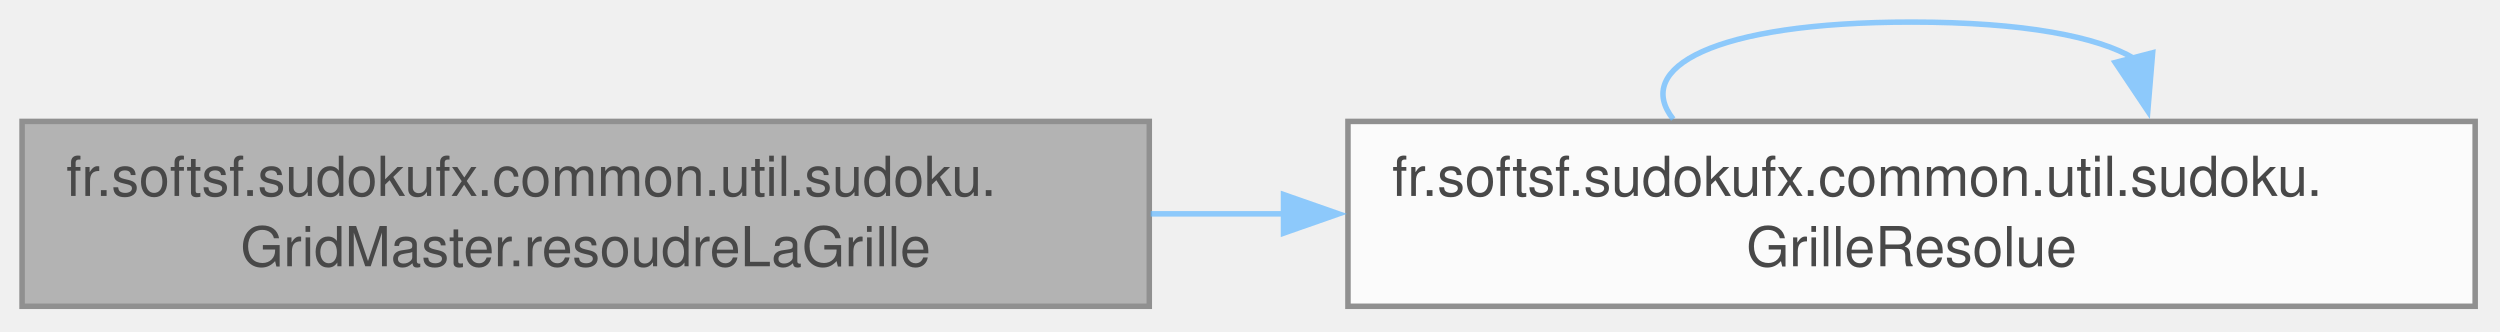
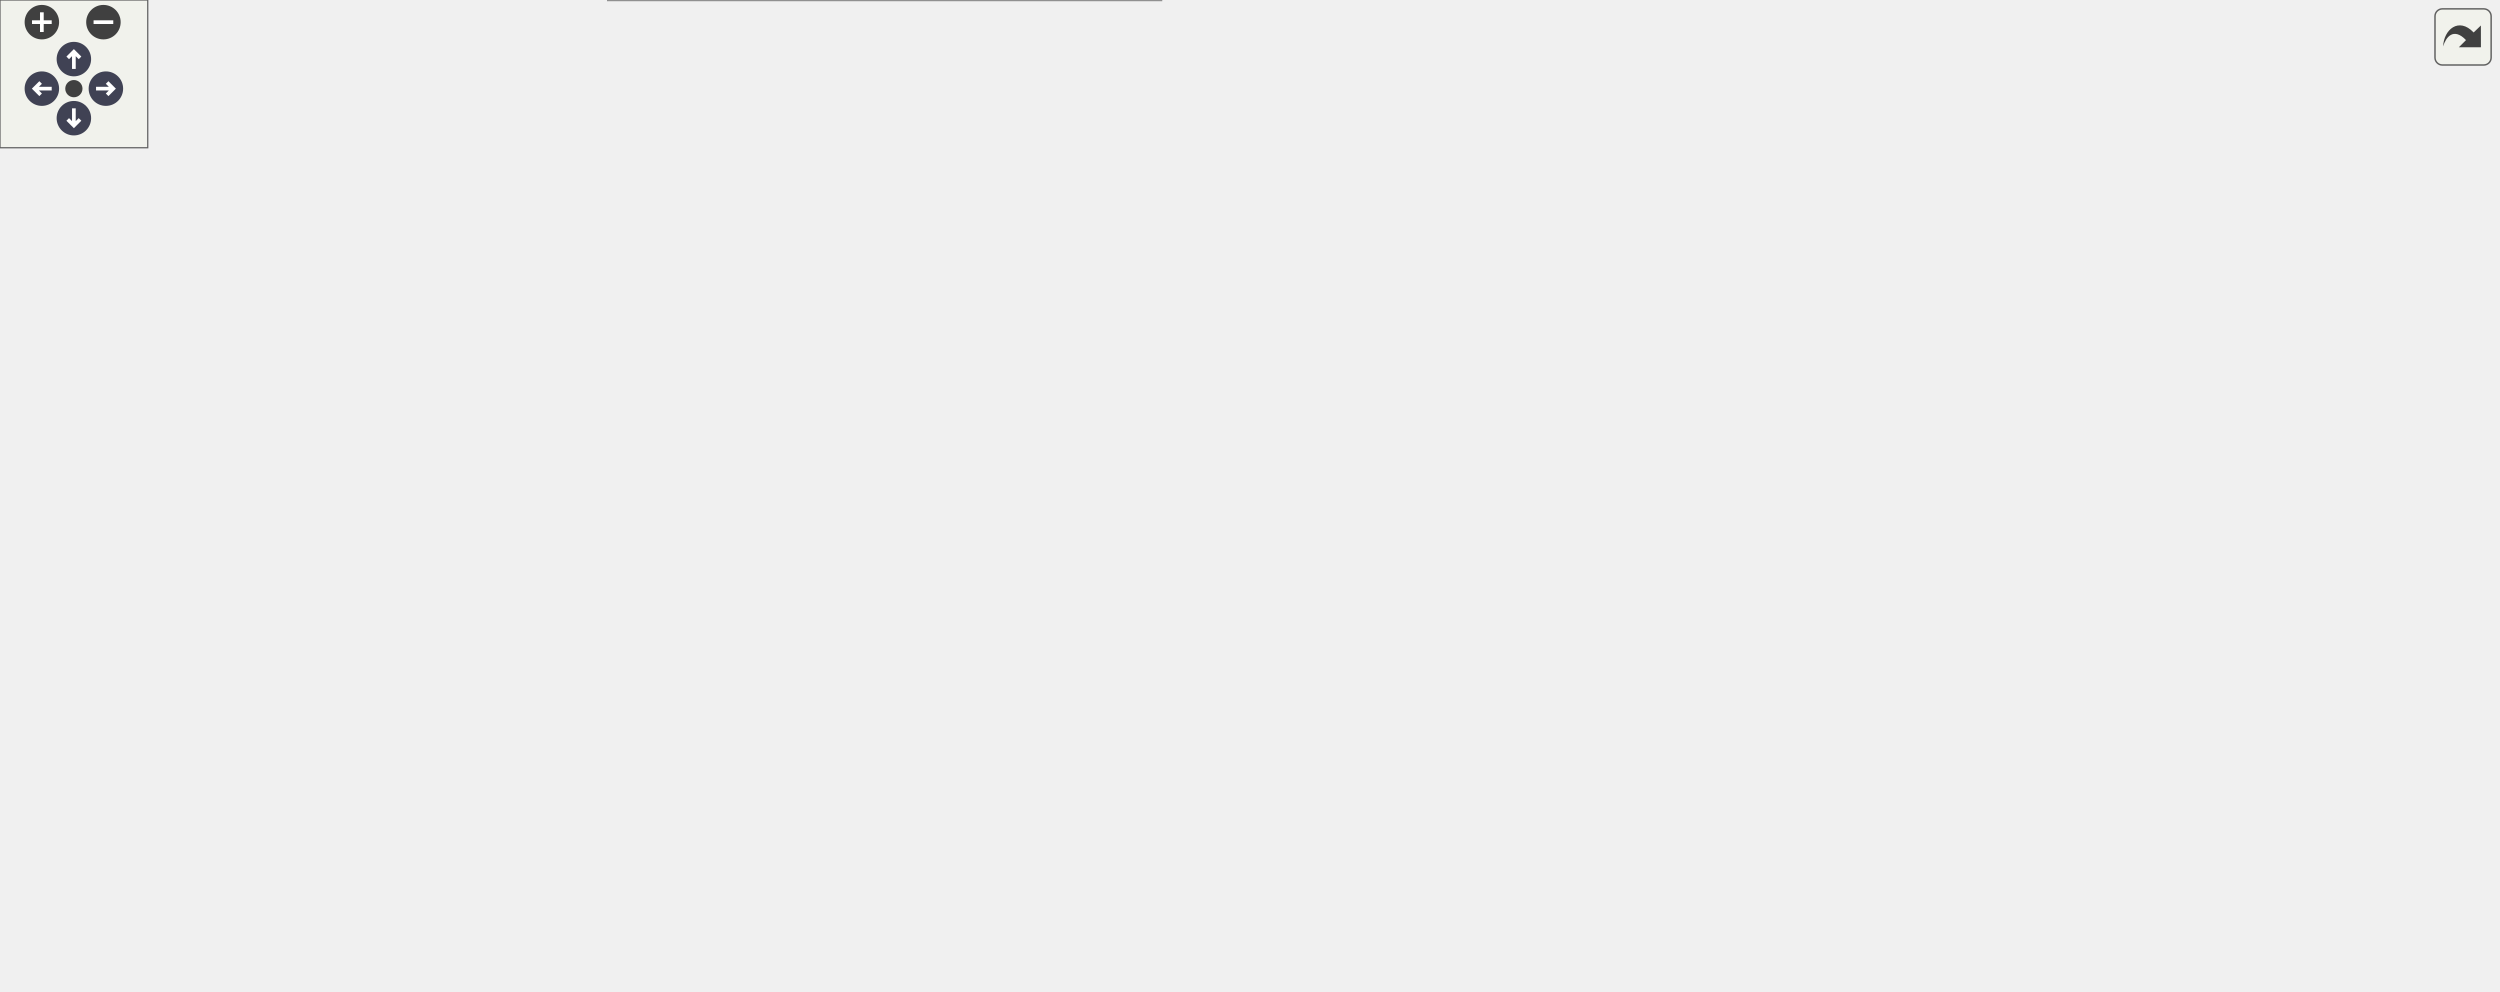
- <svg xmlns="http://www.w3.org/2000/svg" xmlns:xlink="http://www.w3.org/1999/xlink" width="453pt" height="60pt" viewBox="0.00 0.00 453.00 60.00">
-   <svg id="main" version="1.1" xml:space="preserve">
-     <style type="text/css">
+ <svg xmlns="http://www.w3.org/2000/svg" xmlns:xlink="http://www.w3.org/1999/xlink" id="main" version="1.1" xml:space="preserve">
+   <style type="text/css">
.node, .edge {opacity: 0.7;}
.node.selected, .edge.selected {opacity: 1;}
.edge:hover path { stroke: red; }
.edge:hover polygon { stroke: red; fill: red; }
</style>
-     <svg id="graph" class="graph">
-       <g id="graph0" class="graph" transform="scale(1 1) rotate(0) translate(4 55.5)">
-         <g id="Node000001" class="node">
-           <g id="a_Node000001">
-             <a xlink:title="Résout une grille de Sudoku en remplissant les cases vides avec des valeurs valides.">
-               <polygon fill="#999999" stroke="#666666" points="204.25,-33.5 0,-33.5 0,0 204.25,0 204.25,-33.5" />
-               <text xml:space="preserve" text-anchor="start" x="8" y="-20" font-family="Helvetica,sans-Serif" font-size="10.00">fr.softsf.sudokufx.common.util.sudoku.</text>
-               <text xml:space="preserve" text-anchor="middle" x="102.12" y="-7.25" font-family="Helvetica,sans-Serif" font-size="10.00">GridMaster.resoudreLaGrille</text>
-             </a>
-           </g>
-         </g>
-         <g id="Node000002" class="node">
-           <g id="a_Node000002">
-             <a xlink:href="namespacefr_1_1softsf_1_1sudokufx_1_1common_1_1util_1_1sudoku.html#aa86aff33589489ef55f1a9747a8f6d5d" target="_top" xlink:title="Immutable record representing a Sudoku grid resolution result.">
-               <polygon fill="white" stroke="#666666" points="444.5,-33.5 240.25,-33.5 240.25,0 444.5,0 444.5,-33.5" />
-               <text xml:space="preserve" text-anchor="start" x="248.25" y="-20" font-family="Helvetica,sans-Serif" font-size="10.00">fr.softsf.sudokufx.common.util.sudoku.</text>
-               <text xml:space="preserve" text-anchor="middle" x="342.38" y="-7.25" font-family="Helvetica,sans-Serif" font-size="10.00">GrilleResolue</text>
-             </a>
-           </g>
-         </g>
-         <g id="edge1_Node000001_Node000002" class="edge">
-           <g id="a_edge1_Node000001_Node000002">
-             <a xlink:title=" ">
-               <path fill="none" stroke="#63b8ff" d="M204.51,-16.75C212.52,-16.75 220.63,-16.75 228.71,-16.75" />
-               <polygon fill="#63b8ff" stroke="#63b8ff" points="228.57,-20.25 238.57,-16.75 228.57,-13.25 228.57,-20.25" />
-             </a>
-           </g>
-         </g>
-         <g id="edge2_Node000002_Node000002" class="edge">
-           <g id="a_edge2_Node000002_Node000002">
-             <a xlink:title=" ">
-               <path fill="none" stroke="#63b8ff" d="M299.19,-33.91C291.85,-43.12 306.24,-51.5 342.38,-51.5 362.7,-51.5 376.15,-48.85 382.72,-44.89" />
-               <polygon fill="#63b8ff" stroke="#63b8ff" points="386.06,-45.94 385.18,-35.38 379.28,-44.18 386.06,-45.94" />
-             </a>
-           </g>
-         </g>
-       </g>
-     </svg>
+   <defs>
+     <circle id="rim" cx="0" cy="0" r="7" />
+     <circle id="rim2" cx="0" cy="0" r="3.5" />
+     <g id="zoomPlus">
+       <use xlink:href="#rim" fill="#404040">
+         <set attributeName="fill" to="#808080" begin="zoomplus.mouseover" end="zoomplus.mouseout" />
+       </use>
+       <path d="M-4,0h8M0,-4v8" fill="none" stroke="white" stroke-width="1.5" pointer-events="none" />
+     </g>
+     <g id="zoomMin">
+       <use xlink:href="#rim" fill="#404040">
+         <set attributeName="fill" to="#808080" begin="zoomminus.mouseover" end="zoomminus.mouseout" />
+       </use>
+       <path d="M-4,0h8" fill="none" stroke="white" stroke-width="1.5" pointer-events="none" />
+     </g>
+     <g id="arrowUp" transform="translate(30 24)">
+       <use xlink:href="#rim" />
+       <path pointer-events="none" fill="none" stroke="white" stroke-width="1.5" d="M0,-3.0v7 M-2.5,-0.5L0,-3.0L2.5,-0.5" />
+     </g>
+     <g id="arrowRight" transform="rotate(90) translate(36 -43)">
+       <use xlink:href="#rim" />
+       <path pointer-events="none" fill="none" stroke="white" stroke-width="1.5" d="M0,-3.0v7 M-2.5,-0.5L0,-3.0L2.5,-0.5" />
+     </g>
+     <g id="arrowDown" transform="rotate(180) translate(-30 -48)">
+       <use xlink:href="#rim" />
+       <path pointer-events="none" fill="none" stroke="white" stroke-width="1.5" d="M0,-3.0v7 M-2.5,-0.5L0,-3.0L2.5,-0.5" />
+     </g>
+     <g id="arrowLeft" transform="rotate(270) translate(-36 17)">
+       <use xlink:href="#rim" />
+       <path pointer-events="none" fill="none" stroke="white" stroke-width="1.5" d="M0,-3.0v7 M-2.5,-0.5L0,-3.0L2.5,-0.5" />
+     </g>
+     <g id="resetDef">
+       <use xlink:href="#rim2" fill="#404040">
+         <set attributeName="fill" to="#808080" begin="reset.mouseover" end="reset.mouseout" />
+       </use>
+     </g>
+   </defs>
+   <svg id="graph" class="graph">
+     <g id="viewport">
+       <g id="Node000001" class="node">
+         <g id="a_Node000001">
+           <a xlink:title="Tente de résoudre la grille de Sudoku fournie en utilisant un algorithme de backtracking optimisé (pr...">
+             <polygon fill="#999999" stroke="#666666" points="204.25,-184.88 0,-184.88 0,-151.38 204.25,-151.38 204.25,-184.88" />
+             <text xml:space="preserve" text-anchor="start" x="8" y="-171.38" font-family="Helvetica,sans-Serif" font-size="10.00">fr.softsf.sudokufx.common.util.sudoku.</text>
+             <text xml:space="preserve" text-anchor="middle" x="102.12" y="-158.62" font-family="Helvetica,sans-Serif" font-size="10.00">GridMaster.resoudreLaGrille</text>
+           </a>
+         </g>
+       </g>
+       <g id="Node000002" class="node">
+         <g id="a_Node000002">
+           <a xlink:href="classfr_1_1softsf_1_1sudokufx_1_1common_1_1util_1_1sudoku_1_1GridMaster.html#aeed90a968624e9b7ccb44958df9ae821" target="_top" xlink:title="Calcule les possibilités pour chaque case de la grille de Sudoku.">
+             <polygon fill="white" stroke="#666666" points="461.38,-341.88 257.12,-341.88 257.12,-308.38 461.38,-308.38 461.38,-341.88" />
+             <text xml:space="preserve" text-anchor="start" x="265.12" y="-328.38" font-family="Helvetica,sans-Serif" font-size="10.00">fr.softsf.sudokufx.common.util.sudoku.</text>
+             <text xml:space="preserve" text-anchor="middle" x="359.25" y="-315.62" font-family="Helvetica,sans-Serif" font-size="10.00">GridMaster.getPossibilites</text>
+           </a>
+         </g>
+       </g>
+       <g id="edge1_Node000001_Node000002" class="edge">
+         <g id="a_edge1_Node000001_Node000002">
+           <a xlink:title=" ">
+             <path fill="none" stroke="#63b8ff" d="M115.8,-185.23C137.79,-213.61 185.92,-270.16 240.25,-299.12 243.3,-300.75 246.44,-302.27 249.66,-303.7" />
+             <polygon fill="#63b8ff" stroke="#63b8ff" points="248.16,-306.87 258.74,-307.38 250.78,-300.38 248.16,-306.87" />
+           </a>
+         </g>
+       </g>
+       <g id="Node000005" class="node">
+         <g id="a_Node000005">
+           <a xlink:href="classfr_1_1softsf_1_1sudokufx_1_1common_1_1util_1_1sudoku_1_1GridMaster.html#a3307d58848c5c2f12ba5f33c2eb6ebb7" target="_top" xlink:title="Calcule le pourcentage de difficultés basé sur la somme des possibilités.">
+             <polygon fill="white" stroke="#666666" points="478.25,-289.88 240.25,-289.88 240.25,-256.38 478.25,-256.38 478.25,-289.88" />
+             <text xml:space="preserve" text-anchor="start" x="248.25" y="-276.38" font-family="Helvetica,sans-Serif" font-size="10.00">fr.softsf.sudokufx.common.util.sudoku.</text>
+             <text xml:space="preserve" text-anchor="middle" x="359.25" y="-263.62" font-family="Helvetica,sans-Serif" font-size="10.00">GridMaster.getPourcentageDepuisPossibilites</text>
+           </a>
+         </g>
+       </g>
+       <g id="edge4_Node000001_Node000005" class="edge">
+         <g id="a_edge4_Node000001_Node000005">
+           <a xlink:title=" ">
+             <path fill="none" stroke="#63b8ff" d="M127.25,-185.09C153.78,-203 198.24,-230.84 240.25,-247.12 245.43,-249.13 250.81,-251.01 256.28,-252.75" />
+             <polygon fill="#63b8ff" stroke="#63b8ff" points="254.87,-255.98 265.45,-255.5 256.88,-249.27 254.87,-255.98" />
+           </a>
+         </g>
+       </g>
+       <g id="Node000006" class="node">
+         <g id="a_Node000006">
+           <a xlink:href="namespacefr_1_1softsf_1_1sudokufx_1_1common_1_1util_1_1sudoku.html#aa86aff33589489ef55f1a9747a8f6d5d" target="_top" xlink:title="Immutable record representing a Sudoku grid resolution result.">
+             <polygon fill="white" stroke="#666666" points="461.38,-219.88 257.12,-219.88 257.12,-186.38 461.38,-186.38 461.38,-219.88" />
+             <text xml:space="preserve" text-anchor="start" x="265.12" y="-206.38" font-family="Helvetica,sans-Serif" font-size="10.00">fr.softsf.sudokufx.common.util.sudoku.</text>
+             <text xml:space="preserve" text-anchor="middle" x="359.25" y="-193.62" font-family="Helvetica,sans-Serif" font-size="10.00">GrilleResolue</text>
+           </a>
+         </g>
+       </g>
+       <g id="edge5_Node000001_Node000006" class="edge">
+         <g id="a_edge5_Node000001_Node000006">
+           <a xlink:title=" ">
+             <path fill="none" stroke="#63b8ff" d="M204.69,-182.06C218.15,-183.91 232.02,-185.81 245.65,-187.68" />
+             <polygon fill="#63b8ff" stroke="#63b8ff" points="245.15,-191.14 255.53,-189.03 246.1,-184.21 245.15,-191.14" />
+           </a>
+         </g>
+       </g>
+       <g id="Node000007" class="node">
+         <g id="a_Node000007">
+           <a xlink:href="classfr_1_1softsf_1_1sudokufx_1_1common_1_1util_1_1sudoku_1_1GridMaster.html#ae544691a2f6f2b54de8f88d3babcc221" target="_top" xlink:title="Remplit récursivement la grille Sudoku (backtracking).">
+             <polygon fill="white" stroke="#666666" points="461.38,-149.88 257.12,-149.88 257.12,-116.38 461.38,-116.38 461.38,-149.88" />
+             <text xml:space="preserve" text-anchor="start" x="265.12" y="-136.38" font-family="Helvetica,sans-Serif" font-size="10.00">fr.softsf.sudokufx.common.util.sudoku.</text>
+             <text xml:space="preserve" text-anchor="middle" x="359.25" y="-123.62" font-family="Helvetica,sans-Serif" font-size="10.00">GridMaster.remplirLaGrille</text>
+           </a>
+         </g>
+       </g>
+       <g id="edge7_Node000001_Node000007" class="edge">
+         <g id="a_edge7_Node000001_Node000007">
+           <a xlink:title=" ">
+             <path fill="none" stroke="#63b8ff" d="M204.69,-154.19C218.15,-152.34 232.02,-150.44 245.65,-148.57" />
+             <polygon fill="#63b8ff" stroke="#63b8ff" points="246.1,-152.04 255.53,-147.22 245.15,-145.11 246.1,-152.04" />
+           </a>
+         </g>
+       </g>
+       <g id="Node000010" class="node">
+         <g id="a_Node000010">
+           <a xlink:href="classfr_1_1softsf_1_1sudokufx_1_1common_1_1util_1_1sudoku_1_1GridMaster.html#aa9fd5688b3effcfb97c226e04a5ff380" target="_top" xlink:title="Calcule le nombre total de candidats (entropie) sur l'ensemble de la grille.">
+             <polygon fill="white" stroke="#666666" points="476.38,-97.88 242.12,-97.88 242.12,-64.38 476.38,-64.38 476.38,-97.88" />
+             <text xml:space="preserve" text-anchor="start" x="250.12" y="-84.38" font-family="Helvetica,sans-Serif" font-size="10.00">fr.softsf.sudokufx.common.util.sudoku.</text>
+             <text xml:space="preserve" text-anchor="middle" x="359.25" y="-71.62" font-family="Helvetica,sans-Serif" font-size="10.00">GridMaster.sommeDesPossibilitesDeLaGrille</text>
+           </a>
+         </g>
+       </g>
+       <g id="edge13_Node000001_Node000010" class="edge">
+         <g id="a_edge13_Node000001_Node000010">
+           <a xlink:title=" ">
+             <path fill="none" stroke="#63b8ff" d="M136.47,-151.01C163.78,-137.55 203.74,-119.13 240.25,-107.12 246.66,-105.02 253.32,-103.03 260.07,-101.16" />
+             <polygon fill="#63b8ff" stroke="#63b8ff" points="260.49,-104.67 269.25,-98.72 258.69,-97.91 260.49,-104.67" />
+           </a>
+         </g>
+       </g>
+       <g id="Node000011" class="node">
+         <g id="a_Node000011">
+           <a xlink:href="classfr_1_1softsf_1_1sudokufx_1_1common_1_1util_1_1sudoku_1_1GridMaster.html#a9f77177ae439a5e7b1cfa0394be13ae8" target="_top" xlink:title="Vérifie que chaque valeur dans la grille est bien une possibilité respectant les règles.">
+             <polygon fill="white" stroke="#666666" points="471.5,-46.25 247,-46.25 247,0 471.5,0 471.5,-46.25" />
+             <text xml:space="preserve" text-anchor="start" x="255" y="-32.75" font-family="Helvetica,sans-Serif" font-size="10.00">fr.softsf.sudokufx.common.util.sudoku.</text>
+             <text xml:space="preserve" text-anchor="start" x="255" y="-20" font-family="Helvetica,sans-Serif" font-size="10.00">GridMaster.verifieQueChaqueValeurEstUne</text>
+             <text xml:space="preserve" text-anchor="middle" x="359.25" y="-7.25" font-family="Helvetica,sans-Serif" font-size="10.00">Possibilite</text>
+           </a>
+         </g>
+       </g>
+       <g id="edge14_Node000001_Node000011" class="edge">
+         <g id="a_edge14_Node000001_Node000011">
+           <a xlink:title=" ">
+             <path fill="none" stroke="#63b8ff" d="M119.16,-150.9C143.17,-126.13 190.92,-80.62 240.25,-55.12 242.94,-53.73 245.7,-52.4 248.51,-51.12" />
+             <polygon fill="#63b8ff" stroke="#63b8ff" points="249.65,-54.44 257.48,-47.3 246.91,-47.99 249.65,-54.44" />
+           </a>
+         </g>
+       </g>
+       <g id="Node000003" class="node">
+         <g id="a_Node000003">
+           <a xlink:href="classfr_1_1softsf_1_1sudokufx_1_1common_1_1util_1_1sudoku_1_1GridMaster.html#a27aa242e0289c28db22cd6caa98aec06" target="_top" xlink:title="Initialise le tableau des possibilités pour chaque case.">
+             <polygon fill="white" stroke="#666666" points="746.25,-330.88 542,-330.88 542,-297.38 746.25,-297.38 746.25,-330.88" />
+             <text xml:space="preserve" text-anchor="start" x="550" y="-317.38" font-family="Helvetica,sans-Serif" font-size="10.00">fr.softsf.sudokufx.common.util.sudoku.</text>
+             <text xml:space="preserve" text-anchor="middle" x="644.12" y="-304.62" font-family="Helvetica,sans-Serif" font-size="10.00">GridMaster.initialiserPossibilites</text>
+           </a>
+         </g>
+       </g>
+       <g id="edge2_Node000002_Node000003" class="edge">
+         <g id="a_edge2_Node000002_Node000003">
+           <a xlink:title=" ">
+             <path fill="none" stroke="#63b8ff" d="M461.58,-321.18C483.82,-320.32 507.5,-319.4 530.17,-318.52" />
+             <polygon fill="#63b8ff" stroke="#63b8ff" points="530.19,-322.02 540.04,-318.13 529.92,-315.02 530.19,-322.02" />
+           </a>
+         </g>
+       </g>
+       <g id="Node000004" class="node">
+         <g id="a_Node000004">
+           <a xlink:href="classfr_1_1softsf_1_1sudokufx_1_1common_1_1util_1_1sudoku_1_1GridMaster.html#aeabb85bac7acd0ff179f259fa13b17ea" target="_top" xlink:title="Élimine une valeur des candidats des cellules voisines (ligne, colonne, bloc).">
+             <polygon fill="white" stroke="#666666" points="1014.25,-297.88 810,-297.88 810,-264.38 1014.25,-264.38 1014.25,-297.88" />
+             <text xml:space="preserve" text-anchor="start" x="818" y="-284.38" font-family="Helvetica,sans-Serif" font-size="10.00">fr.softsf.sudokufx.common.util.sudoku.</text>
+             <text xml:space="preserve" text-anchor="middle" x="912.12" y="-271.62" font-family="Helvetica,sans-Serif" font-size="10.00">GridMaster.eliminerPossibilite</text>
+           </a>
+         </g>
+       </g>
+       <g id="edge3_Node000003_Node000004" class="edge">
+         <g id="a_edge3_Node000003_Node000004">
+           <a xlink:title=" ">
+             <path fill="none" stroke="#63b8ff" d="M746.45,-301.55C763.43,-299.45 781.14,-297.25 798.39,-295.11" />
+             <polygon fill="#63b8ff" stroke="#63b8ff" points="798.65,-298.61 808.14,-293.9 797.79,-291.66 798.65,-298.61" />
+           </a>
+         </g>
+       </g>
+       <g id="edge6_Node000006_Node000006" class="edge">
+         <g id="a_edge6_Node000006_Node000006">
+           <a xlink:title=" ">
+             <path fill="none" stroke="#63b8ff" d="M313.03,-220.29C305.17,-229.49 320.58,-237.88 359.25,-237.88 381,-237.88 395.39,-235.22 402.42,-231.26" />
+             <polygon fill="#63b8ff" stroke="#63b8ff" points="405.76,-232.32 405.07,-221.75 399.02,-230.45 405.76,-232.32" />
+           </a>
+         </g>
+       </g>
+       <g id="edge10_Node000007_Node000004" class="edge">
+         <g id="a_edge10_Node000007_Node000004">
+           <a xlink:title=" ">
+             <path fill="none" stroke="#63b8ff" d="M405.33,-150.33C435.82,-161.62 477.14,-176.26 514.25,-187.12 616.31,-217.02 735.21,-244.19 816.07,-261.54" />
+             <polygon fill="#63b8ff" stroke="#63b8ff" points="815.23,-264.94 825.74,-263.61 816.69,-258.1 815.23,-264.94" />
+           </a>
+         </g>
+       </g>
+       <g id="edge12_Node000007_Node000007" class="edge">
+         <g id="a_edge12_Node000007_Node000007">
+           <a xlink:title=" ">
+             <path fill="none" stroke="#63b8ff" d="M313.03,-150.29C305.17,-159.49 320.58,-167.88 359.25,-167.88 381,-167.88 395.39,-165.22 402.42,-161.26" />
+             <polygon fill="#63b8ff" stroke="#63b8ff" points="405.76,-162.32 405.07,-151.75 399.02,-160.45 405.76,-162.32" />
+           </a>
+         </g>
+       </g>
+       <g id="Node000008" class="node">
+         <g id="a_Node000008">
+           <a xlink:href="classfr_1_1softsf_1_1sudokufx_1_1common_1_1util_1_1sudoku_1_1GridMaster.html#a3f17ab078f894717a1f3dfaffed0b987" target="_top" xlink:title="Choisit une valeur aléatoire parmi les possibilités données.">
+             <polygon fill="white" stroke="#666666" points="746.25,-159.88 542,-159.88 542,-126.38 746.25,-126.38 746.25,-159.88" />
+             <text xml:space="preserve" text-anchor="start" x="550" y="-146.38" font-family="Helvetica,sans-Serif" font-size="10.00">fr.softsf.sudokufx.common.util.sudoku.</text>
+             <text xml:space="preserve" text-anchor="middle" x="644.12" y="-133.62" font-family="Helvetica,sans-Serif" font-size="10.00">GridMaster.choisirValeurAleatoire</text>
+           </a>
+         </g>
+       </g>
+       <g id="edge8_Node000007_Node000008" class="edge">
+         <g id="a_edge8_Node000007_Node000008">
+           <a xlink:title=" ">
+             <path fill="none" stroke="#63b8ff" d="M461.58,-136.71C483.82,-137.49 507.5,-138.33 530.17,-139.13" />
+             <polygon fill="#63b8ff" stroke="#63b8ff" points="529.93,-142.63 540.04,-139.48 530.17,-135.63 529.93,-142.63" />
+           </a>
+         </g>
+       </g>
+       <g id="Node000009" class="node">
+         <g id="a_Node000009">
+           <a xlink:href="classfr_1_1softsf_1_1sudokufx_1_1common_1_1util_1_1sudoku_1_1GridMaster.html#a973a5ac2260605b8a260934b7e68373d" target="_top" xlink:title="Trouve la case vide avec le moins de possibilités.">
+             <polygon fill="white" stroke="#666666" points="774,-107.88 514.25,-107.88 514.25,-74.38 774,-74.38 774,-107.88" />
+             <text xml:space="preserve" text-anchor="start" x="522.25" y="-94.38" font-family="Helvetica,sans-Serif" font-size="10.00">fr.softsf.sudokufx.common.util.sudoku.</text>
+             <text xml:space="preserve" text-anchor="middle" x="644.12" y="-81.62" font-family="Helvetica,sans-Serif" font-size="10.00">GridMaster.laCaseVideAvecLeMoinsDePossibilites</text>
+           </a>
+         </g>
+       </g>
+       <g id="edge11_Node000007_Node000009" class="edge">
+         <g id="a_edge11_Node000007_Node000009">
+           <a xlink:title=" ">
+             <path fill="none" stroke="#63b8ff" d="M461.58,-118.08C479.17,-115.47 497.66,-112.72 515.84,-110.02" />
+             <polygon fill="#63b8ff" stroke="#63b8ff" points="516.23,-113.5 525.61,-108.57 515.21,-106.58 516.23,-113.5" />
+           </a>
+         </g>
+       </g>
+       <g id="edge9_Node000008_Node000008" class="edge">
+         <g id="a_edge9_Node000008_Node000008">
+           <a xlink:title=" ">
+             <path fill="none" stroke="#63b8ff" d="M595.95,-160.29C587.76,-169.49 603.82,-177.88 644.12,-177.88 666.8,-177.88 681.8,-175.22 689.12,-171.26" />
+             <polygon fill="#63b8ff" stroke="#63b8ff" points="692.46,-172.32 691.88,-161.74 685.74,-170.38 692.46,-172.32" />
+           </a>
+         </g>
+       </g>
+     </g>
+   </svg>
+   <g id="navigator" transform="translate(0 0)" fill="#404254">
+     <rect fill="#f2f5e9" fill-opacity="0.5" stroke="#606060" stroke-width=".5" x="0" y="0" width="60" height="60" />
+     <use id="zoomplus" xlink:href="#zoomPlus" x="17" y="9" />
+     <use id="zoomminus" xlink:href="#zoomMin" x="42" y="9" />
+     <use id="reset" xlink:href="#resetDef" x="30" y="36" />
+     <use id="arrowup" xlink:href="#arrowUp" x="0" y="0" />
+     <use id="arrowright" xlink:href="#arrowRight" x="0" y="0" />
+     <use id="arrowdown" xlink:href="#arrowDown" x="0" y="0" />
+     <use id="arrowleft" xlink:href="#arrowLeft" x="0" y="0" />
+   </g>
+   <svg viewBox="0 0 15 15" width="100%" height="30px" preserveAspectRatio="xMaxYMin meet">
+     <g id="arrow_out" transform="scale(0.3 0.3)">
+       <a xlink:href="classfr_1_1softsf_1_1sudokufx_1_1common_1_1util_1_1sudoku_1_1GridMaster_a94424450acb912e32c7548e6659b617a_cgraph_org.svg" target="_base">
+         <rect id="button" ry="5" rx="5" y="6" x="6" height="38" width="38" fill="#f2f5e9" fill-opacity="0.5" stroke="#606060" stroke-width="1.0" />
+         <path id="arrow" d="M 11.5,31.437 C 11.94,20.098 22.043,11.323 32.159,21.979 L 37.069,17.246 C 37.069,17.246 37.088,32 37.088,32 L 22.16,31.978 C 22.16,31.978 26.998,27.14 26.998,27.14 C 18.529,18.264 13.292,25.23 11.5,31.437 z" style="fill:#404040;" />
+       </a>
+     </g>
  </svg>
  <style type="text/css">

[data-mouse-over-selected='false'] { opacity: 0.7; }
[data-mouse-over-selected='true']  { opacity: 1.0; }

</style>
</svg>
